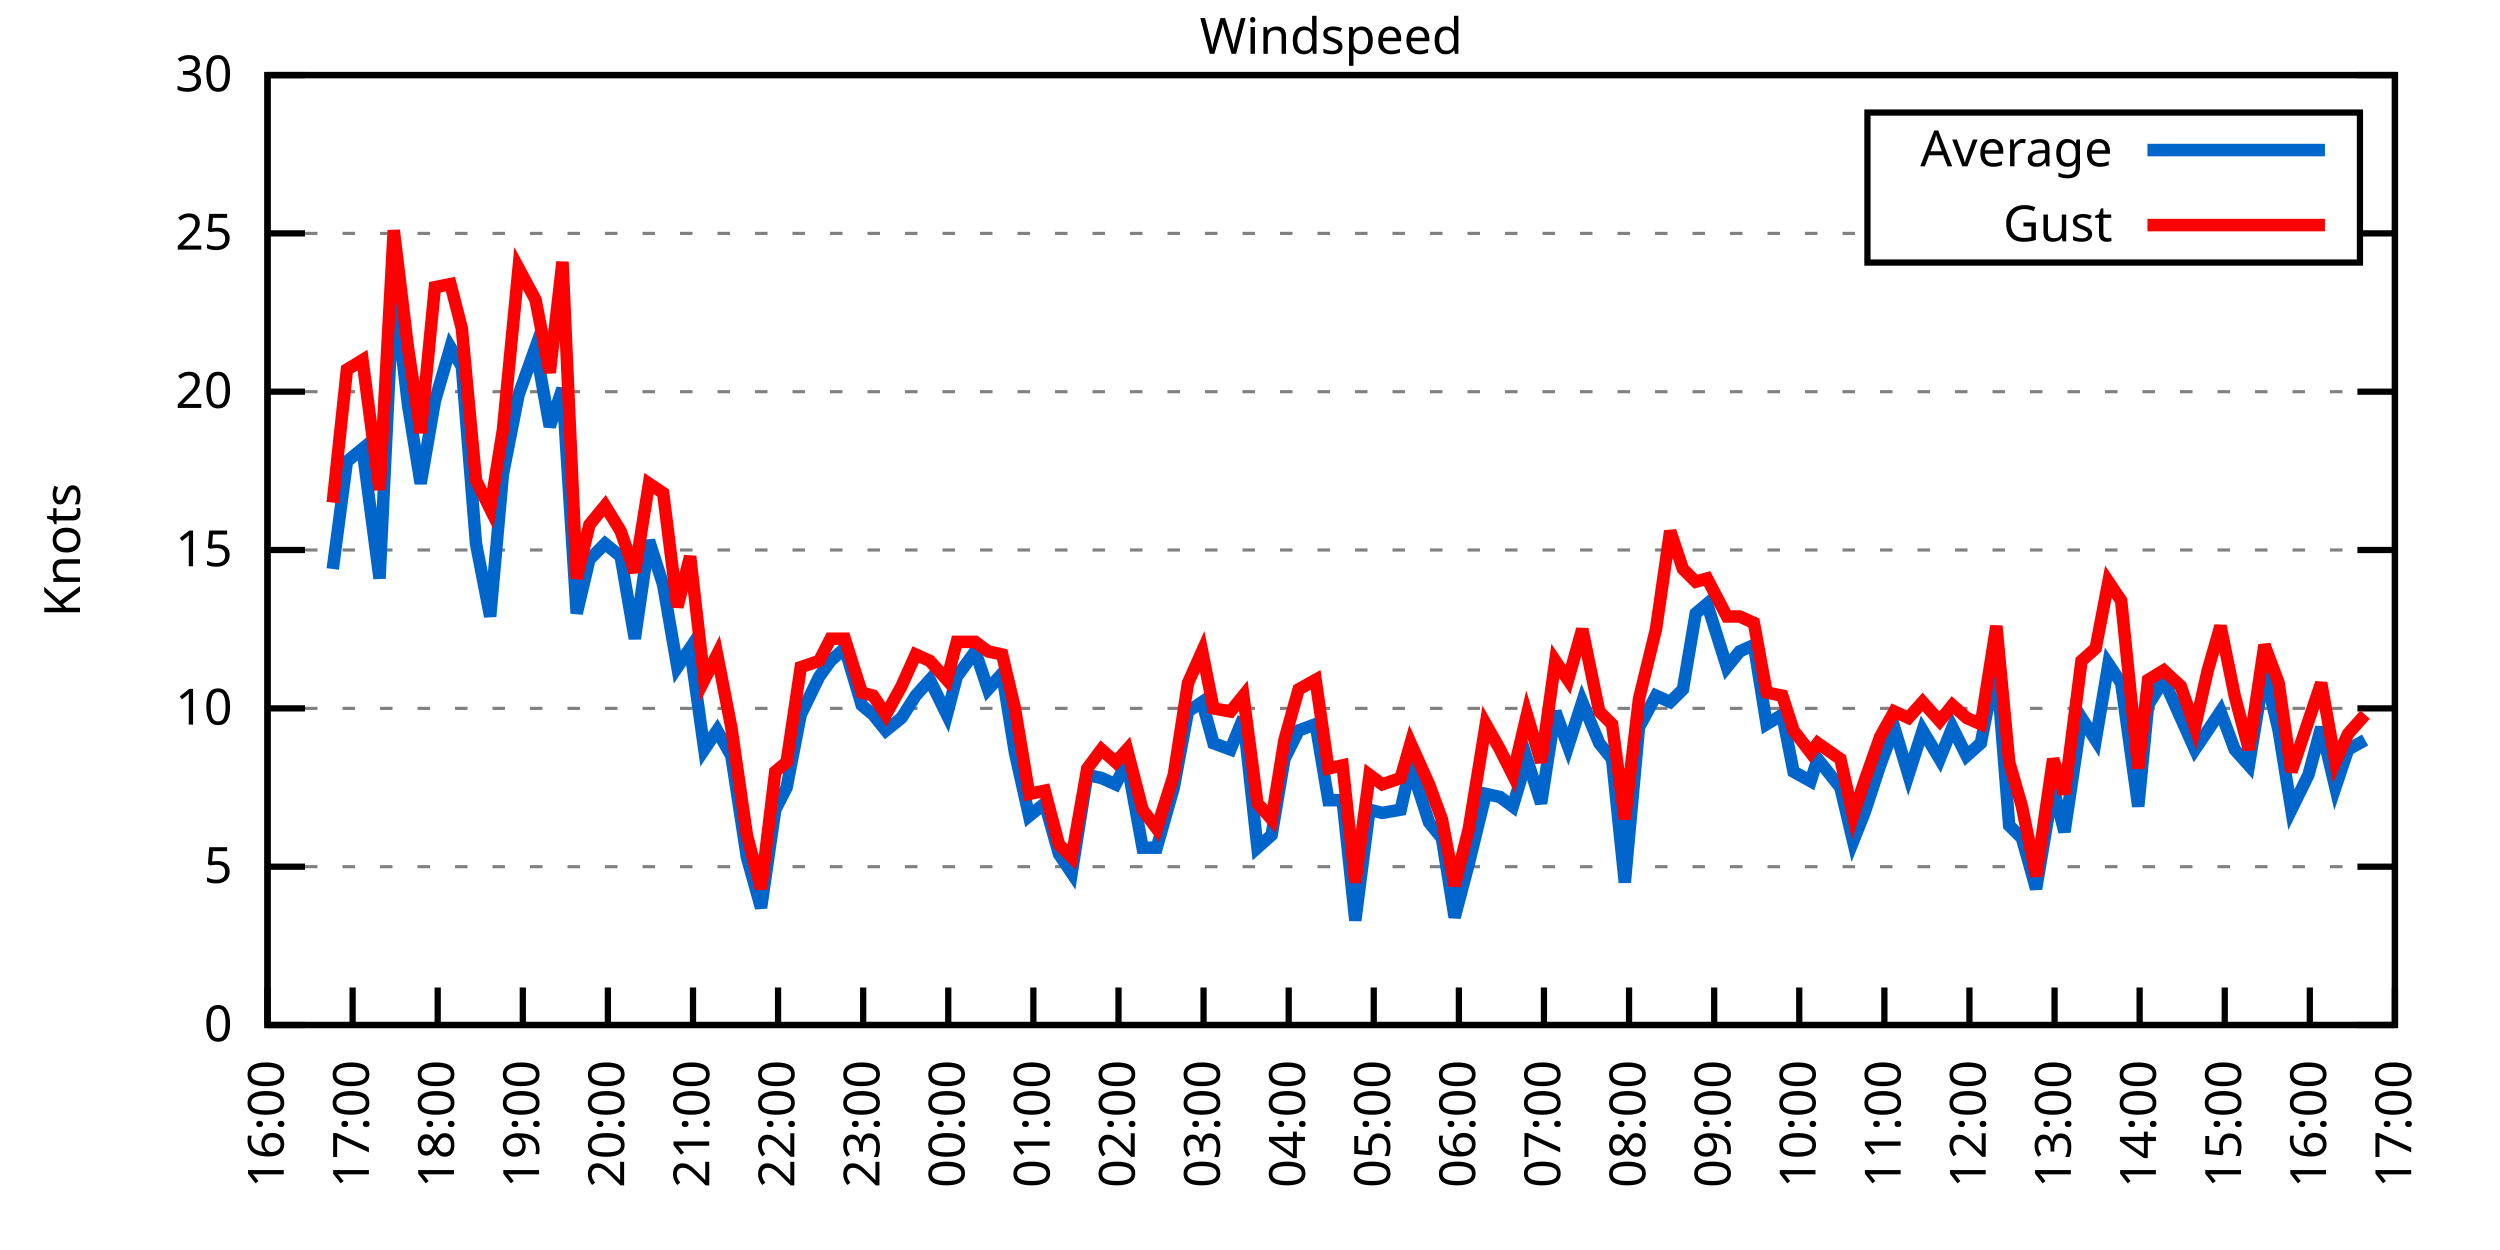
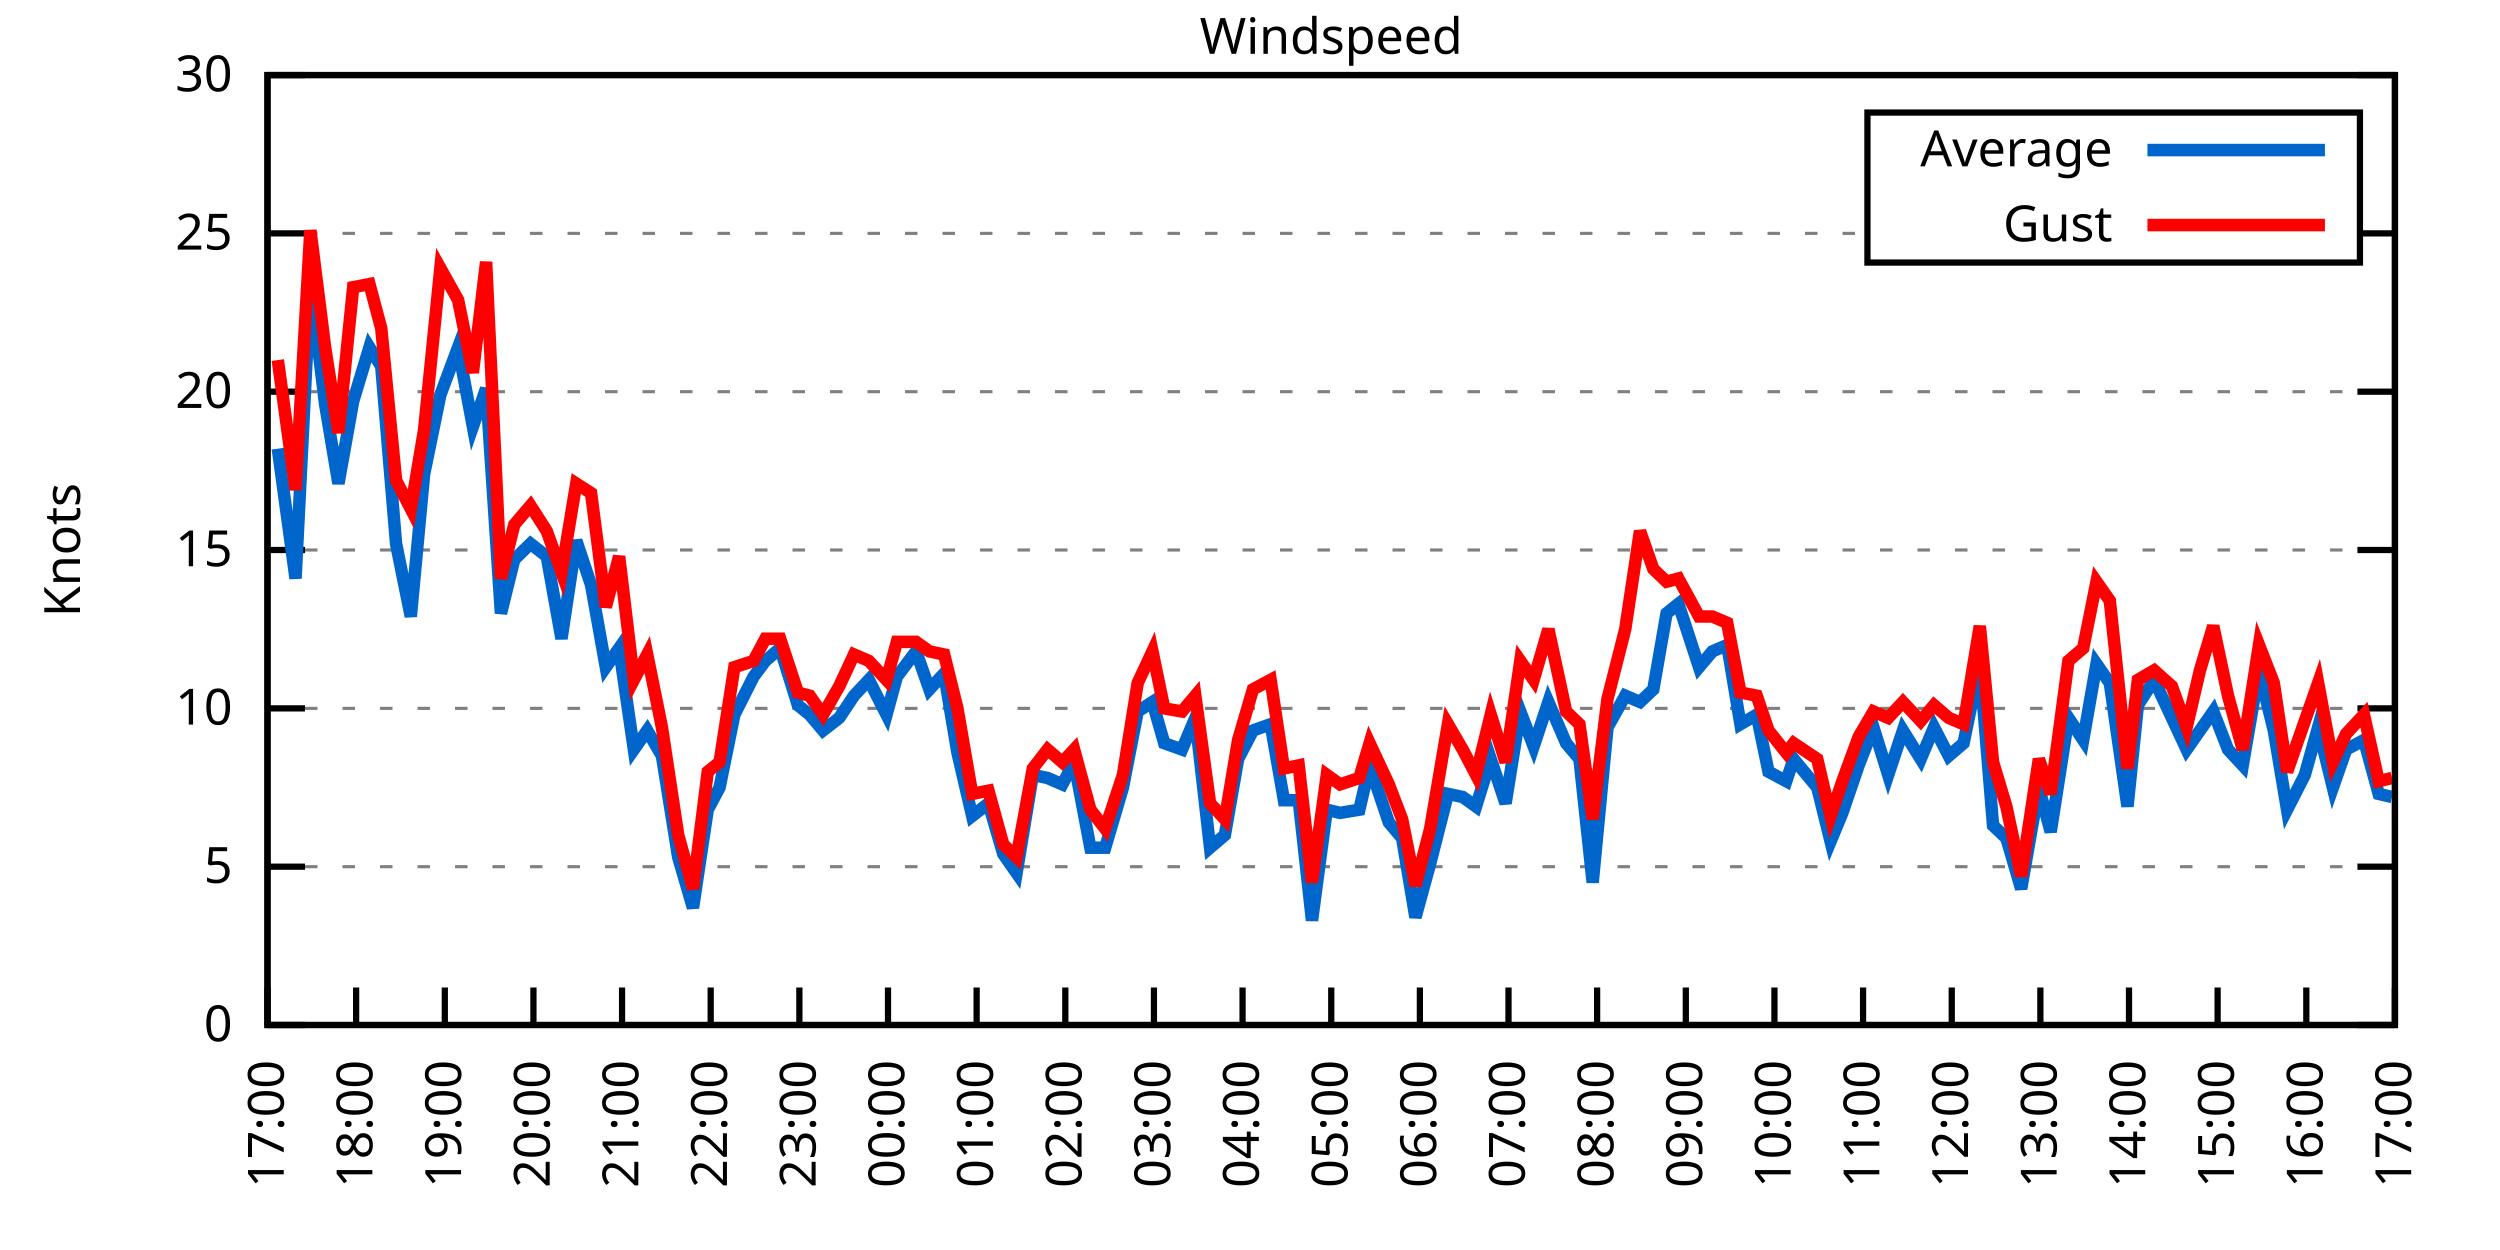
<svg xmlns="http://www.w3.org/2000/svg" xmlns:xlink="http://www.w3.org/1999/xlink" width="400" height="200" viewBox="0 0 400 200">
  <g id="gnuplot_canvas">
    <rect x="0" y="0" width="400" height="200" fill="none" />
    <defs>
      <circle id="gpDot" r="0.5" stroke-width="0.5" stroke="currentColor" />
      <path id="gpPt0" stroke-width="0.333" stroke="currentColor" d="M-1,0 h2 M0,-1 v2" />
      <path id="gpPt1" stroke-width="0.333" stroke="currentColor" d="M-1,-1 L1,1 M1,-1 L-1,1" />
      <path id="gpPt2" stroke-width="0.333" stroke="currentColor" d="M-1,0 L1,0 M0,-1 L0,1 M-1,-1 L1,1 M-1,1 L1,-1" />
      <rect id="gpPt3" stroke-width="0.333" stroke="currentColor" x="-1" y="-1" width="2" height="2" />
      <rect id="gpPt4" stroke-width="0.333" stroke="currentColor" fill="currentColor" x="-1" y="-1" width="2" height="2" />
      <circle id="gpPt5" stroke-width="0.333" stroke="currentColor" cx="0" cy="0" r="1" />
      <use xlink:href="#gpPt5" id="gpPt6" fill="currentColor" stroke="none" />
      <path id="gpPt7" stroke-width="0.333" stroke="currentColor" d="M0,-1.33 L-1.33,0.67 L1.33,0.67 z" />
      <use xlink:href="#gpPt7" id="gpPt8" fill="currentColor" stroke="none" />
      <use xlink:href="#gpPt7" id="gpPt9" stroke="currentColor" transform="rotate(180)" />
      <use xlink:href="#gpPt9" id="gpPt10" fill="currentColor" stroke="none" />
      <use xlink:href="#gpPt3" id="gpPt11" stroke="currentColor" transform="rotate(45)" />
      <use xlink:href="#gpPt11" id="gpPt12" fill="currentColor" stroke="none" />
      <path id="gpPt13" stroke-width="0.333" stroke="currentColor" d="M0,1.330 L1.265,0.411 L0.782,-1.067 L-0.782,-1.076 L-1.265,0.411 z" />
      <use xlink:href="#gpPt13" id="gpPt14" fill="currentColor" stroke="none" />
      <filter id="textbox" filterUnits="objectBoundingBox" x="0" y="0" height="1" width="1">
        <feFlood flood-color="white" flood-opacity="1" result="bgnd" />
        <feComposite in="SourceGraphic" in2="bgnd" operator="atop" />
      </filter>
      <filter id="greybox" filterUnits="objectBoundingBox" x="0" y="0" height="1" width="1">
        <feFlood flood-color="lightgrey" flood-opacity="1" result="grey" />
        <feComposite in="SourceGraphic" in2="grey" operator="atop" />
      </filter>
    </defs>
    <g fill="none" color="white" stroke="currentColor" stroke-width="1.00" stroke-linecap="butt" stroke-linejoin="miter">
</g>
    <g fill="none" color="black" stroke="currentColor" stroke-width="1.00" stroke-linecap="butt" stroke-linejoin="miter">
      <g stroke="none" shape-rendering="crispEdges">
        <polygon fill="rgb(255, 255, 255)" points="42.80,164.00 383.18,164.00 383.18,12.02 42.80,12.02 " />
      </g>
    </g>
    <g fill="none" color="black" stroke="currentColor" stroke-width="1.00" stroke-linecap="butt" stroke-linejoin="miter">
</g>
    <g fill="none" color="black" stroke="black" stroke-width="0.50" stroke-linecap="butt" stroke-linejoin="miter">
</g>
    <g fill="none" color="gray" stroke="currentColor" stroke-width="0.50" stroke-linecap="butt" stroke-linejoin="miter">
      <path stroke="gray" stroke-dasharray="2,4" class="gridline" d="M42.80,164.00 L383.19,164.00  " />
    </g>
    <g fill="none" color="gray" stroke="gray" stroke-width="1.00" stroke-linecap="butt" stroke-linejoin="miter">
</g>
    <g fill="none" color="black" stroke="currentColor" stroke-width="1.00" stroke-linecap="butt" stroke-linejoin="miter">
      <path stroke="black" d="M42.80,164.00 L48.80,164.00 M383.19,164.00 L377.19,164.00  " />
      <g transform="translate(37.20,166.60)" stroke="none" fill="black" font-family="Sans" font-size="8.00" text-anchor="end">
        <text>
          <tspan font-family="Sans"> 0</tspan>
        </text>
      </g>
    </g>
    <g fill="none" color="black" stroke="currentColor" stroke-width="1.00" stroke-linecap="butt" stroke-linejoin="miter">
</g>
    <g fill="none" color="black" stroke="black" stroke-width="0.50" stroke-linecap="butt" stroke-linejoin="miter">
</g>
    <g fill="none" color="gray" stroke="currentColor" stroke-width="0.50" stroke-linecap="butt" stroke-linejoin="miter">
      <path stroke="gray" stroke-dasharray="2,4" class="gridline" d="M42.80,138.67 L383.19,138.67  " />
    </g>
    <g fill="none" color="gray" stroke="gray" stroke-width="1.00" stroke-linecap="butt" stroke-linejoin="miter">
</g>
    <g fill="none" color="black" stroke="currentColor" stroke-width="1.00" stroke-linecap="butt" stroke-linejoin="miter">
      <path stroke="black" d="M42.80,138.67 L48.80,138.67 M383.19,138.67 L377.19,138.67  " />
      <g transform="translate(37.20,141.27)" stroke="none" fill="black" font-family="Sans" font-size="8.00" text-anchor="end">
        <text>
          <tspan font-family="Sans"> 5</tspan>
        </text>
      </g>
    </g>
    <g fill="none" color="black" stroke="currentColor" stroke-width="1.00" stroke-linecap="butt" stroke-linejoin="miter">
</g>
    <g fill="none" color="black" stroke="black" stroke-width="0.50" stroke-linecap="butt" stroke-linejoin="miter">
</g>
    <g fill="none" color="gray" stroke="currentColor" stroke-width="0.50" stroke-linecap="butt" stroke-linejoin="miter">
      <path stroke="gray" stroke-dasharray="2,4" class="gridline" d="M42.80,113.34 L383.19,113.34  " />
    </g>
    <g fill="none" color="gray" stroke="gray" stroke-width="1.00" stroke-linecap="butt" stroke-linejoin="miter">
</g>
    <g fill="none" color="black" stroke="currentColor" stroke-width="1.00" stroke-linecap="butt" stroke-linejoin="miter">
      <path stroke="black" d="M42.80,113.34 L48.80,113.34 M383.19,113.34 L377.19,113.34  " />
      <g transform="translate(37.20,115.94)" stroke="none" fill="black" font-family="Sans" font-size="8.00" text-anchor="end">
        <text>
          <tspan font-family="Sans"> 10</tspan>
        </text>
      </g>
    </g>
    <g fill="none" color="black" stroke="currentColor" stroke-width="1.00" stroke-linecap="butt" stroke-linejoin="miter">
</g>
    <g fill="none" color="black" stroke="black" stroke-width="0.50" stroke-linecap="butt" stroke-linejoin="miter">
</g>
    <g fill="none" color="gray" stroke="currentColor" stroke-width="0.50" stroke-linecap="butt" stroke-linejoin="miter">
      <path stroke="gray" stroke-dasharray="2,4" class="gridline" d="M42.80,88.00 L383.19,88.00  " />
    </g>
    <g fill="none" color="gray" stroke="gray" stroke-width="1.00" stroke-linecap="butt" stroke-linejoin="miter">
</g>
    <g fill="none" color="black" stroke="currentColor" stroke-width="1.00" stroke-linecap="butt" stroke-linejoin="miter">
      <path stroke="black" d="M42.80,88.00 L48.80,88.00 M383.19,88.00 L377.19,88.00  " />
      <g transform="translate(37.20,90.60)" stroke="none" fill="black" font-family="Sans" font-size="8.00" text-anchor="end">
        <text>
          <tspan font-family="Sans"> 15</tspan>
        </text>
      </g>
    </g>
    <g fill="none" color="black" stroke="currentColor" stroke-width="1.00" stroke-linecap="butt" stroke-linejoin="miter">
</g>
    <g fill="none" color="black" stroke="black" stroke-width="0.50" stroke-linecap="butt" stroke-linejoin="miter">
</g>
    <g fill="none" color="gray" stroke="currentColor" stroke-width="0.50" stroke-linecap="butt" stroke-linejoin="miter">
      <path stroke="gray" stroke-dasharray="2,4" class="gridline" d="M42.80,62.67 L383.19,62.67  " />
    </g>
    <g fill="none" color="gray" stroke="gray" stroke-width="1.00" stroke-linecap="butt" stroke-linejoin="miter">
</g>
    <g fill="none" color="black" stroke="currentColor" stroke-width="1.00" stroke-linecap="butt" stroke-linejoin="miter">
      <path stroke="black" d="M42.80,62.67 L48.80,62.67 M383.19,62.67 L377.19,62.67  " />
      <g transform="translate(37.20,65.27)" stroke="none" fill="black" font-family="Sans" font-size="8.00" text-anchor="end">
        <text>
          <tspan font-family="Sans"> 20</tspan>
        </text>
      </g>
    </g>
    <g fill="none" color="black" stroke="currentColor" stroke-width="1.00" stroke-linecap="butt" stroke-linejoin="miter">
</g>
    <g fill="none" color="black" stroke="black" stroke-width="0.50" stroke-linecap="butt" stroke-linejoin="miter">
</g>
    <g fill="none" color="gray" stroke="currentColor" stroke-width="0.50" stroke-linecap="butt" stroke-linejoin="miter">
      <path stroke="gray" stroke-dasharray="2,4" class="gridline" d="M42.80,37.34 L298.79,37.34 M377.59,37.34 L383.19,37.34  " />
    </g>
    <g fill="none" color="gray" stroke="gray" stroke-width="1.00" stroke-linecap="butt" stroke-linejoin="miter">
</g>
    <g fill="none" color="black" stroke="currentColor" stroke-width="1.00" stroke-linecap="butt" stroke-linejoin="miter">
      <path stroke="black" d="M42.80,37.34 L48.80,37.34 M383.19,37.34 L377.19,37.34  " />
      <g transform="translate(37.20,39.94)" stroke="none" fill="black" font-family="Sans" font-size="8.00" text-anchor="end">
        <text>
          <tspan font-family="Sans"> 25</tspan>
        </text>
      </g>
    </g>
    <g fill="none" color="black" stroke="currentColor" stroke-width="1.00" stroke-linecap="butt" stroke-linejoin="miter">
</g>
    <g fill="none" color="black" stroke="black" stroke-width="0.50" stroke-linecap="butt" stroke-linejoin="miter">
</g>
    <g fill="none" color="gray" stroke="currentColor" stroke-width="0.50" stroke-linecap="butt" stroke-linejoin="miter">
      <path stroke="gray" stroke-dasharray="2,4" class="gridline" d="M42.80,12.01 L383.19,12.01  " />
    </g>
    <g fill="none" color="gray" stroke="gray" stroke-width="1.00" stroke-linecap="butt" stroke-linejoin="miter">
</g>
    <g fill="none" color="black" stroke="currentColor" stroke-width="1.00" stroke-linecap="butt" stroke-linejoin="miter">
      <path stroke="black" d="M42.80,12.01 L48.80,12.01 M383.19,12.01 L377.19,12.01  " />
      <g transform="translate(37.20,14.61)" stroke="none" fill="black" font-family="Sans" font-size="8.00" text-anchor="end">
        <text>
          <tspan font-family="Sans"> 30</tspan>
        </text>
      </g>
    </g>
    <g fill="none" color="black" stroke="currentColor" stroke-width="1.00" stroke-linecap="butt" stroke-linejoin="miter">
      <path stroke="black" d="M42.80,164.00 L42.80,158.00  " />
      <g transform="translate(45.40,169.60) rotate(270.00)" stroke="none" fill="black" font-family="Sans" font-size="8.00" text-anchor="end">
        <text>
-           <tspan font-family="Sans">16:00</tspan>
-         </text>
-       </g>
-     </g>
-     <g fill="none" color="black" stroke="currentColor" stroke-width="1.00" stroke-linecap="butt" stroke-linejoin="miter">
-       <path stroke="black" d="M56.42,164.00 L56.42,158.00  " />
-       <g transform="translate(59.02,169.60) rotate(270.00)" stroke="none" fill="black" font-family="Sans" font-size="8.00" text-anchor="end">
-         <text>
          <tspan font-family="Sans">17:00</tspan>
        </text>
      </g>
    </g>
    <g fill="none" color="black" stroke="currentColor" stroke-width="1.00" stroke-linecap="butt" stroke-linejoin="miter">
-       <path stroke="black" d="M70.03,164.00 L70.03,158.00  " />
-       <g transform="translate(72.63,169.60) rotate(270.00)" stroke="none" fill="black" font-family="Sans" font-size="8.00" text-anchor="end">
+       <path stroke="black" d="M56.98,164.00 L56.98,158.00  " />
+       <g transform="translate(59.58,169.60) rotate(270.00)" stroke="none" fill="black" font-family="Sans" font-size="8.00" text-anchor="end">
        <text>
          <tspan font-family="Sans">18:00</tspan>
        </text>
      </g>
    </g>
    <g fill="none" color="black" stroke="currentColor" stroke-width="1.00" stroke-linecap="butt" stroke-linejoin="miter">
-       <path stroke="black" d="M83.65,164.00 L83.65,158.00  " />
-       <g transform="translate(86.25,169.60) rotate(270.00)" stroke="none" fill="black" font-family="Sans" font-size="8.00" text-anchor="end">
+       <path stroke="black" d="M71.17,164.00 L71.17,158.00  " />
+       <g transform="translate(73.77,169.60) rotate(270.00)" stroke="none" fill="black" font-family="Sans" font-size="8.00" text-anchor="end">
        <text>
          <tspan font-family="Sans">19:00</tspan>
        </text>
      </g>
    </g>
    <g fill="none" color="black" stroke="currentColor" stroke-width="1.00" stroke-linecap="butt" stroke-linejoin="miter">
-       <path stroke="black" d="M97.26,164.00 L97.26,158.00  " />
-       <g transform="translate(99.86,169.60) rotate(270.00)" stroke="none" fill="black" font-family="Sans" font-size="8.00" text-anchor="end">
+       <path stroke="black" d="M85.35,164.00 L85.35,158.00  " />
+       <g transform="translate(87.95,169.60) rotate(270.00)" stroke="none" fill="black" font-family="Sans" font-size="8.00" text-anchor="end">
        <text>
          <tspan font-family="Sans">20:00</tspan>
        </text>
      </g>
    </g>
    <g fill="none" color="black" stroke="currentColor" stroke-width="1.00" stroke-linecap="butt" stroke-linejoin="miter">
-       <path stroke="black" d="M110.88,164.00 L110.88,158.00  " />
-       <g transform="translate(113.48,169.60) rotate(270.00)" stroke="none" fill="black" font-family="Sans" font-size="8.00" text-anchor="end">
+       <path stroke="black" d="M99.53,164.00 L99.53,158.00  " />
+       <g transform="translate(102.13,169.60) rotate(270.00)" stroke="none" fill="black" font-family="Sans" font-size="8.00" text-anchor="end">
        <text>
          <tspan font-family="Sans">21:00</tspan>
        </text>
      </g>
    </g>
    <g fill="none" color="black" stroke="currentColor" stroke-width="1.00" stroke-linecap="butt" stroke-linejoin="miter">
-       <path stroke="black" d="M124.49,164.00 L124.49,158.00  " />
-       <g transform="translate(127.09,169.60) rotate(270.00)" stroke="none" fill="black" font-family="Sans" font-size="8.00" text-anchor="end">
+       <path stroke="black" d="M113.71,164.00 L113.71,158.00  " />
+       <g transform="translate(116.31,169.60) rotate(270.00)" stroke="none" fill="black" font-family="Sans" font-size="8.00" text-anchor="end">
        <text>
          <tspan font-family="Sans">22:00</tspan>
        </text>
      </g>
    </g>
    <g fill="none" color="black" stroke="currentColor" stroke-width="1.00" stroke-linecap="butt" stroke-linejoin="miter">
-       <path stroke="black" d="M138.11,164.00 L138.11,158.00  " />
-       <g transform="translate(140.71,169.60) rotate(270.00)" stroke="none" fill="black" font-family="Sans" font-size="8.00" text-anchor="end">
+       <path stroke="black" d="M127.90,164.00 L127.90,158.00  " />
+       <g transform="translate(130.50,169.60) rotate(270.00)" stroke="none" fill="black" font-family="Sans" font-size="8.00" text-anchor="end">
        <text>
          <tspan font-family="Sans">23:00</tspan>
        </text>
      </g>
    </g>
    <g fill="none" color="black" stroke="currentColor" stroke-width="1.00" stroke-linecap="butt" stroke-linejoin="miter">
-       <path stroke="black" d="M151.72,164.00 L151.72,158.00  " />
-       <g transform="translate(154.32,169.60) rotate(270.00)" stroke="none" fill="black" font-family="Sans" font-size="8.00" text-anchor="end">
+       <path stroke="black" d="M142.08,164.00 L142.08,158.00  " />
+       <g transform="translate(144.68,169.60) rotate(270.00)" stroke="none" fill="black" font-family="Sans" font-size="8.00" text-anchor="end">
        <text>
          <tspan font-family="Sans">00:00</tspan>
        </text>
      </g>
    </g>
    <g fill="none" color="black" stroke="currentColor" stroke-width="1.00" stroke-linecap="butt" stroke-linejoin="miter">
-       <path stroke="black" d="M165.34,164.00 L165.34,158.00  " />
-       <g transform="translate(167.94,169.60) rotate(270.00)" stroke="none" fill="black" font-family="Sans" font-size="8.00" text-anchor="end">
+       <path stroke="black" d="M156.26,164.00 L156.26,158.00  " />
+       <g transform="translate(158.86,169.60) rotate(270.00)" stroke="none" fill="black" font-family="Sans" font-size="8.00" text-anchor="end">
        <text>
          <tspan font-family="Sans">01:00</tspan>
        </text>
      </g>
    </g>
    <g fill="none" color="black" stroke="currentColor" stroke-width="1.00" stroke-linecap="butt" stroke-linejoin="miter">
-       <path stroke="black" d="M178.96,164.00 L178.96,158.00  " />
-       <g transform="translate(181.56,169.60) rotate(270.00)" stroke="none" fill="black" font-family="Sans" font-size="8.00" text-anchor="end">
+       <path stroke="black" d="M170.45,164.00 L170.45,158.00  " />
+       <g transform="translate(173.05,169.60) rotate(270.00)" stroke="none" fill="black" font-family="Sans" font-size="8.00" text-anchor="end">
        <text>
          <tspan font-family="Sans">02:00</tspan>
        </text>
      </g>
    </g>
    <g fill="none" color="black" stroke="currentColor" stroke-width="1.00" stroke-linecap="butt" stroke-linejoin="miter">
-       <path stroke="black" d="M192.57,164.00 L192.57,158.00  " />
-       <g transform="translate(195.17,169.60) rotate(270.00)" stroke="none" fill="black" font-family="Sans" font-size="8.00" text-anchor="end">
+       <path stroke="black" d="M184.63,164.00 L184.63,158.00  " />
+       <g transform="translate(187.23,169.60) rotate(270.00)" stroke="none" fill="black" font-family="Sans" font-size="8.00" text-anchor="end">
        <text>
          <tspan font-family="Sans">03:00</tspan>
        </text>
      </g>
    </g>
    <g fill="none" color="black" stroke="currentColor" stroke-width="1.00" stroke-linecap="butt" stroke-linejoin="miter">
-       <path stroke="black" d="M206.19,164.00 L206.19,158.00  " />
-       <g transform="translate(208.79,169.60) rotate(270.00)" stroke="none" fill="black" font-family="Sans" font-size="8.00" text-anchor="end">
+       <path stroke="black" d="M198.81,164.00 L198.81,158.00  " />
+       <g transform="translate(201.41,169.60) rotate(270.00)" stroke="none" fill="black" font-family="Sans" font-size="8.00" text-anchor="end">
        <text>
          <tspan font-family="Sans">04:00</tspan>
        </text>
      </g>
    </g>
    <g fill="none" color="black" stroke="currentColor" stroke-width="1.00" stroke-linecap="butt" stroke-linejoin="miter">
-       <path stroke="black" d="M219.80,164.00 L219.80,158.00  " />
-       <g transform="translate(222.40,169.60) rotate(270.00)" stroke="none" fill="black" font-family="Sans" font-size="8.00" text-anchor="end">
+       <path stroke="black" d="M213.00,164.00 L213.00,158.00  " />
+       <g transform="translate(215.60,169.60) rotate(270.00)" stroke="none" fill="black" font-family="Sans" font-size="8.00" text-anchor="end">
        <text>
          <tspan font-family="Sans">05:00</tspan>
        </text>
      </g>
    </g>
    <g fill="none" color="black" stroke="currentColor" stroke-width="1.00" stroke-linecap="butt" stroke-linejoin="miter">
-       <path stroke="black" d="M233.42,164.00 L233.42,158.00  " />
-       <g transform="translate(236.02,169.60) rotate(270.00)" stroke="none" fill="black" font-family="Sans" font-size="8.00" text-anchor="end">
+       <path stroke="black" d="M227.18,164.00 L227.18,158.00  " />
+       <g transform="translate(229.78,169.60) rotate(270.00)" stroke="none" fill="black" font-family="Sans" font-size="8.00" text-anchor="end">
        <text>
          <tspan font-family="Sans">06:00</tspan>
        </text>
      </g>
    </g>
    <g fill="none" color="black" stroke="currentColor" stroke-width="1.00" stroke-linecap="butt" stroke-linejoin="miter">
-       <path stroke="black" d="M247.03,164.00 L247.03,158.00  " />
-       <g transform="translate(249.63,169.60) rotate(270.00)" stroke="none" fill="black" font-family="Sans" font-size="8.00" text-anchor="end">
+       <path stroke="black" d="M241.36,164.00 L241.36,158.00  " />
+       <g transform="translate(243.96,169.60) rotate(270.00)" stroke="none" fill="black" font-family="Sans" font-size="8.00" text-anchor="end">
        <text>
          <tspan font-family="Sans">07:00</tspan>
        </text>
      </g>
    </g>
    <g fill="none" color="black" stroke="currentColor" stroke-width="1.00" stroke-linecap="butt" stroke-linejoin="miter">
-       <path stroke="black" d="M260.65,164.00 L260.65,158.00  " />
-       <g transform="translate(263.25,169.60) rotate(270.00)" stroke="none" fill="black" font-family="Sans" font-size="8.00" text-anchor="end">
+       <path stroke="black" d="M255.54,164.00 L255.54,158.00  " />
+       <g transform="translate(258.14,169.60) rotate(270.00)" stroke="none" fill="black" font-family="Sans" font-size="8.00" text-anchor="end">
        <text>
          <tspan font-family="Sans">08:00</tspan>
        </text>
      </g>
    </g>
    <g fill="none" color="black" stroke="currentColor" stroke-width="1.00" stroke-linecap="butt" stroke-linejoin="miter">
-       <path stroke="black" d="M274.27,164.00 L274.27,158.00  " />
-       <g transform="translate(276.87,169.60) rotate(270.00)" stroke="none" fill="black" font-family="Sans" font-size="8.00" text-anchor="end">
+       <path stroke="black" d="M269.73,164.00 L269.73,158.00  " />
+       <g transform="translate(272.33,169.60) rotate(270.00)" stroke="none" fill="black" font-family="Sans" font-size="8.00" text-anchor="end">
        <text>
          <tspan font-family="Sans">09:00</tspan>
        </text>
      </g>
    </g>
    <g fill="none" color="black" stroke="currentColor" stroke-width="1.00" stroke-linecap="butt" stroke-linejoin="miter">
-       <path stroke="black" d="M287.88,164.00 L287.88,158.00  " />
-       <g transform="translate(290.48,169.60) rotate(270.00)" stroke="none" fill="black" font-family="Sans" font-size="8.00" text-anchor="end">
+       <path stroke="black" d="M283.91,164.00 L283.91,158.00  " />
+       <g transform="translate(286.51,169.60) rotate(270.00)" stroke="none" fill="black" font-family="Sans" font-size="8.00" text-anchor="end">
        <text>
          <tspan font-family="Sans">10:00</tspan>
        </text>
      </g>
    </g>
    <g fill="none" color="black" stroke="currentColor" stroke-width="1.00" stroke-linecap="butt" stroke-linejoin="miter">
-       <path stroke="black" d="M301.50,164.00 L301.50,158.00  " />
-       <g transform="translate(304.10,169.60) rotate(270.00)" stroke="none" fill="black" font-family="Sans" font-size="8.00" text-anchor="end">
+       <path stroke="black" d="M298.09,164.00 L298.09,158.00  " />
+       <g transform="translate(300.69,169.60) rotate(270.00)" stroke="none" fill="black" font-family="Sans" font-size="8.00" text-anchor="end">
        <text>
          <tspan font-family="Sans">11:00</tspan>
        </text>
      </g>
    </g>
    <g fill="none" color="black" stroke="currentColor" stroke-width="1.00" stroke-linecap="butt" stroke-linejoin="miter">
-       <path stroke="black" d="M315.11,164.00 L315.11,158.00  " />
-       <g transform="translate(317.71,169.60) rotate(270.00)" stroke="none" fill="black" font-family="Sans" font-size="8.00" text-anchor="end">
+       <path stroke="black" d="M312.28,164.00 L312.28,158.00  " />
+       <g transform="translate(314.88,169.60) rotate(270.00)" stroke="none" fill="black" font-family="Sans" font-size="8.00" text-anchor="end">
        <text>
          <tspan font-family="Sans">12:00</tspan>
        </text>
      </g>
    </g>
    <g fill="none" color="black" stroke="currentColor" stroke-width="1.00" stroke-linecap="butt" stroke-linejoin="miter">
-       <path stroke="black" d="M328.73,164.00 L328.73,158.00  " />
-       <g transform="translate(331.33,169.60) rotate(270.00)" stroke="none" fill="black" font-family="Sans" font-size="8.00" text-anchor="end">
+       <path stroke="black" d="M326.46,164.00 L326.46,158.00  " />
+       <g transform="translate(329.06,169.60) rotate(270.00)" stroke="none" fill="black" font-family="Sans" font-size="8.00" text-anchor="end">
        <text>
          <tspan font-family="Sans">13:00</tspan>
        </text>
      </g>
    </g>
    <g fill="none" color="black" stroke="currentColor" stroke-width="1.00" stroke-linecap="butt" stroke-linejoin="miter">
-       <path stroke="black" d="M342.34,164.00 L342.34,158.00  " />
-       <g transform="translate(344.94,169.60) rotate(270.00)" stroke="none" fill="black" font-family="Sans" font-size="8.00" text-anchor="end">
+       <path stroke="black" d="M340.64,164.00 L340.64,158.00  " />
+       <g transform="translate(343.24,169.60) rotate(270.00)" stroke="none" fill="black" font-family="Sans" font-size="8.00" text-anchor="end">
        <text>
          <tspan font-family="Sans">14:00</tspan>
        </text>
      </g>
    </g>
    <g fill="none" color="black" stroke="currentColor" stroke-width="1.00" stroke-linecap="butt" stroke-linejoin="miter">
-       <path stroke="black" d="M355.96,164.00 L355.96,158.00  " />
-       <g transform="translate(358.56,169.60) rotate(270.00)" stroke="none" fill="black" font-family="Sans" font-size="8.00" text-anchor="end">
+       <path stroke="black" d="M354.82,164.00 L354.82,158.00  " />
+       <g transform="translate(357.42,169.60) rotate(270.00)" stroke="none" fill="black" font-family="Sans" font-size="8.00" text-anchor="end">
        <text>
          <tspan font-family="Sans">15:00</tspan>
        </text>
      </g>
    </g>
    <g fill="none" color="black" stroke="currentColor" stroke-width="1.00" stroke-linecap="butt" stroke-linejoin="miter">
-       <path stroke="black" d="M369.57,164.00 L369.57,158.00  " />
-       <g transform="translate(372.17,169.60) rotate(270.00)" stroke="none" fill="black" font-family="Sans" font-size="8.00" text-anchor="end">
+       <path stroke="black" d="M369.01,164.00 L369.01,158.00  " />
+       <g transform="translate(371.61,169.60) rotate(270.00)" stroke="none" fill="black" font-family="Sans" font-size="8.00" text-anchor="end">
        <text>
          <tspan font-family="Sans">16:00</tspan>
        </text>
      </g>
    </g>
    <g fill="none" color="black" stroke="currentColor" stroke-width="1.00" stroke-linecap="butt" stroke-linejoin="miter">
      <path stroke="black" d="M383.19,164.00 L383.19,158.00  " />
      <g transform="translate(385.79,169.60) rotate(270.00)" stroke="none" fill="black" font-family="Sans" font-size="8.00" text-anchor="end">
        <text>
          <tspan font-family="Sans">17:00</tspan>
        </text>
      </g>
    </g>
    <g fill="none" color="black" stroke="currentColor" stroke-width="1.00" stroke-linecap="butt" stroke-linejoin="miter">
</g>
    <g fill="none" color="black" stroke="currentColor" stroke-width="1.00" stroke-linecap="butt" stroke-linejoin="miter">
      <path stroke="black" d="M42.80,12.01 L42.80,164.00 L383.19,164.00 L383.19,12.01 L42.80,12.01 Z  " />
    </g>
    <g fill="none" color="black" stroke="currentColor" stroke-width="1.00" stroke-linecap="butt" stroke-linejoin="miter">
</g>
    <g fill="none" color="black" stroke="currentColor" stroke-width="1.00" stroke-linecap="butt" stroke-linejoin="miter">
      <path stroke="black" d="M298.79,42.01 L298.79,18.01 L377.59,18.01 L377.59,42.01 L298.79,42.01 Z  " />
    </g>
    <g id="Windspeed_plot_1">
      <g fill="none" color="white" stroke="black" stroke-width="2.00" stroke-linecap="butt" stroke-linejoin="miter">
</g>
      <g fill="none" color="black" stroke="currentColor" stroke-width="2.00" stroke-linecap="butt" stroke-linejoin="miter">
        <g transform="translate(337.99,26.61)" stroke="none" fill="black" font-family="Sans" font-size="8.00" text-anchor="end">
          <text>
            <tspan font-family="Sans">Average</tspan>
          </text>
        </g>
      </g>
      <g fill="none" color="black" stroke="currentColor" stroke-width="2.00" stroke-linecap="butt" stroke-linejoin="miter">
-         <path stroke="rgb(  0, 102, 204)" d="M343.59,24.01 L371.99,24.01 M53.24,91.04 L55.51,73.82 L58.00,71.79 L60.73,92.56 L63.00,45.45 L65.27,64.70   L67.31,77.37 L69.58,64.19 L72.07,55.58 L73.89,58.62 L76.16,86.99 L78.43,98.64 L80.47,75.85 L82.97,63.18   L85.69,55.58 L87.96,68.25 L90.00,62.17 L92.27,98.14 L94.31,89.52 L96.81,86.99 L99.30,89.02 L101.57,102.19   L103.84,86.49 L106.11,93.58 L108.38,106.75 L110.42,103.71 L112.69,119.92 L114.74,116.88 L117.01,120.94 L119.50,137.15   L121.77,145.25 L124.04,129.55 L125.86,126.00 L128.12,114.35 L131.07,108.27 L132.89,105.74 L135.16,103.71 L137.88,112.83   L139.70,114.35 L141.74,116.88 L144.24,114.86 L146.51,111.31 L148.77,108.78 L151.50,114.35 L153.09,108.27 L156.04,104.22   L158.08,110.30 L160.35,107.76 L162.39,120.43 L164.66,130.56 L167.16,128.54 L169.43,136.64 L171.47,139.68 L173.96,123.98   L176.23,124.48 L178.50,125.50 L180.32,121.95 L182.81,135.63 L185.08,135.63 L187.81,126.00 L190.08,113.84 L192.34,112.32   L194.16,118.91 L196.88,119.92 L198.93,114.86 L201.19,135.63 L203.46,133.60 L205.51,121.44 L207.78,116.88 L210.50,115.87   L212.54,128.03 L214.81,128.03 L216.85,147.28 L219.12,129.55 L221.16,130.06 L224.11,129.55 L225.70,122.46 L228.65,131.58   L230.70,134.11 L232.74,146.77 L235.01,138.16 L237.73,127.02 L240.00,127.52 L242.04,129.04 L244.31,121.44 L246.58,128.54   L248.85,113.84 L250.89,119.42 L253.16,112.32 L255.88,118.91 L257.93,121.44 L259.97,141.20 L262.24,116.38 L264.96,111.31   L267.23,112.32 L269.27,110.30 L271.32,98.14 L273.13,96.62 L276.31,106.75 L278.35,104.22 L280.62,103.20 L282.66,115.87   L285.16,114.35 L286.97,123.47 L289.70,124.99 L290.83,121.44 L294.46,126.00 L296.50,134.62 L298.32,130.06 L300.82,122.46   L303.08,116.38 L305.35,123.98 L307.62,116.88 L310.35,121.44 L312.39,116.38 L314.66,120.94 L316.93,118.91 L319.42,106.24   L321.47,132.08 L323.51,134.11 L325.78,142.21 L328.50,126.00 L330.32,133.10 L333.04,114.86 L335.31,118.40 L337.35,106.24   L339.39,109.28 L342.12,129.04 L343.70,112.83 L346.20,108.78 L348.92,114.86 L351.19,119.92 L353.24,116.88 L355.28,113.84   L357.55,119.92 L359.82,122.46 L362.31,107.26 L364.58,116.88 L366.62,129.55 L369.35,123.98 L371.39,116.38 L373.66,126.00   L375.70,119.92 L378.42,118.40  " />
+         <path stroke="rgb(  0, 102, 204)" d="M343.59,24.01 L371.99,24.01 M44.45,71.79 L47.29,92.56 L49.66,45.45 L52.02,64.70 L54.15,77.37 L56.51,64.19   L59.11,55.58 L61.00,58.62 L63.37,86.99 L65.73,98.64 L67.86,75.85 L70.46,63.18 L73.29,55.58 L75.66,68.25   L77.78,62.17 L80.15,98.14 L82.28,89.52 L84.88,86.99 L87.48,89.02 L89.84,102.19 L92.20,86.49 L94.57,93.58   L96.93,106.75 L99.06,103.71 L101.42,119.92 L103.55,116.88 L105.91,120.94 L108.51,137.15 L110.88,145.25 L113.24,129.55   L115.13,126.00 L117.50,114.35 L120.57,108.27 L122.46,105.74 L124.82,103.71 L127.66,112.83 L129.55,114.35 L131.68,116.88   L134.28,114.86 L136.64,111.31 L139.01,108.78 L141.84,114.35 L143.50,108.27 L146.57,104.22 L148.70,110.30 L151.06,107.76   L153.19,120.43 L155.55,130.56 L158.15,128.54 L160.52,136.64 L162.65,139.68 L165.25,123.98 L167.61,124.48 L169.97,125.50   L171.86,121.95 L174.46,135.63 L176.83,135.63 L179.67,126.00 L182.03,113.84 L184.39,112.32 L186.28,118.91 L189.12,119.92   L191.25,114.86 L193.61,135.63 L195.98,133.60 L198.10,121.44 L200.47,116.88 L203.30,115.87 L205.43,128.03 L207.79,128.03   L209.92,147.28 L212.29,129.55 L214.41,130.06 L217.49,129.55 L219.14,122.46 L222.21,131.58 L224.34,134.11 L226.47,146.77   L228.83,138.16 L231.67,127.02 L234.03,127.52 L236.16,129.04 L238.52,121.44 L240.89,128.54 L243.25,113.84 L245.38,119.42   L247.74,112.32 L250.58,118.91 L252.71,121.44 L254.83,141.20 L257.20,116.38 L260.04,111.31 L262.40,112.32 L264.53,110.30   L266.65,98.14 L268.54,96.62 L271.85,106.75 L273.98,104.22 L276.35,103.20 L278.47,115.87 L281.07,114.35 L282.96,123.47   L285.80,124.99 L286.98,121.44 L290.76,126.00 L292.89,134.62 L294.78,130.06 L297.38,122.46 L299.75,116.38 L302.11,123.98   L304.47,116.88 L307.31,121.44 L309.44,116.38 L311.80,120.94 L314.17,118.91 L316.77,106.24 L318.89,132.08 L321.02,134.11   L323.39,142.21 L326.22,126.00 L328.11,133.10 L330.95,114.86 L333.31,118.40 L335.44,106.24 L337.57,109.28 L340.40,129.04   L342.06,112.83 L344.66,108.78 L347.50,114.86 L349.86,119.92 L351.99,116.88 L354.12,113.84 L356.48,119.92 L358.84,122.46   L361.44,107.26 L363.81,116.88 L365.93,129.55 L368.77,123.98 L370.90,116.38 L373.26,126.00 L375.39,119.92 L378.23,118.40   L380.59,127.02 L382.72,127.52  " />
      </g>
    </g>
    <g id="Windspeed_plot_2">
      <g fill="none" color="black" stroke="currentColor" stroke-width="2.00" stroke-linecap="butt" stroke-linejoin="miter">
        <g transform="translate(337.99,38.61)" stroke="none" fill="black" font-family="Sans" font-size="8.00" text-anchor="end">
          <text>
            <tspan font-family="Sans">Gust</tspan>
          </text>
        </g>
      </g>
      <g fill="none" color="black" stroke="currentColor" stroke-width="2.00" stroke-linecap="butt" stroke-linejoin="miter">
-         <path stroke="rgb(255,   0,   0)" d="M343.59,36.01 L371.99,36.01 M53.24,80.41 L55.51,59.13 L58.00,57.61 L60.73,78.38 L63.00,36.84 L65.27,55.58   L67.31,69.26 L69.58,45.95 L72.07,45.45 L73.89,52.54 L76.16,76.86 L78.43,81.42 L80.47,68.75 L82.97,42.91   L85.69,47.98 L87.96,59.63 L90.00,41.90 L92.27,92.56 L94.31,83.95 L96.81,80.91 L99.30,84.97 L101.57,91.55   L103.84,77.37 L106.11,78.89 L108.38,97.12 L110.42,89.02 L112.69,108.78 L114.74,104.72 L117.01,116.38 L119.50,133.60   L121.77,142.21 L124.04,123.47 L125.86,121.95 L128.12,106.75 L131.07,105.74 L132.89,102.19 L135.16,102.19 L137.88,110.80   L139.70,111.31 L141.74,114.35 L144.24,109.79 L146.51,104.72 L148.77,105.74 L151.50,108.78 L153.09,102.70 L156.04,102.70   L158.08,104.22 L160.35,104.72 L162.39,113.34 L164.66,127.02 L167.16,126.51 L169.43,135.12 L171.47,137.15 L173.96,122.96   L176.23,119.92 L178.50,121.95 L180.32,119.92 L182.81,129.55 L185.08,132.59 L187.81,123.98 L190.08,109.28 L192.34,104.22   L194.16,113.34 L196.88,113.84 L198.93,111.31 L201.19,128.54 L203.46,131.07 L205.51,118.40 L207.78,110.30 L210.50,108.78   L212.54,122.96 L214.81,122.46 L216.85,141.20 L219.12,123.98 L221.16,125.50 L224.11,124.48 L225.70,118.91 L228.65,125.50   L230.70,131.07 L232.74,141.71 L235.01,132.59 L237.73,115.87 L240.00,119.92 L242.04,123.98 L244.31,114.35 L246.58,121.95   L248.85,105.74 L250.89,108.78 L253.16,100.67 L255.88,113.84 L257.93,115.87 L259.97,131.07 L262.24,111.82 L264.96,100.67   L267.23,84.97 L269.27,91.04 L271.32,93.07 L273.13,92.56 L276.31,98.64 L278.35,98.64 L280.62,99.66 L282.66,110.80   L285.16,111.31 L286.97,116.88 L289.70,120.43 L290.83,118.91 L294.46,121.44 L296.50,130.56 L298.32,124.99 L300.82,117.90   L303.08,113.84 L305.35,114.86 L307.62,112.32 L310.35,115.36 L312.39,112.83 L314.66,114.86 L316.93,115.87 L319.42,100.16   L321.47,121.95 L323.51,129.04 L325.78,140.19 L328.50,121.44 L330.32,127.02 L333.04,105.74 L335.31,103.71 L337.35,93.07   L339.39,96.11 L342.12,122.96 L343.70,108.78 L346.20,107.26 L348.92,109.79 L351.19,116.38 L353.24,107.26 L355.28,100.16   L357.55,111.31 L359.82,119.92 L362.31,103.20 L364.58,109.28 L366.62,123.47 L369.35,115.36 L371.39,109.28 L373.66,121.95   L375.70,117.39 L378.42,114.35  " />
+         <path stroke="rgb(255,   0,   0)" d="M343.59,36.01 L371.99,36.01 M44.45,57.61 L47.29,78.38 L49.66,36.84 L52.02,55.58 L54.15,69.26 L56.51,45.95   L59.11,45.45 L61.00,52.54 L63.37,76.86 L65.73,81.42 L67.86,68.75 L70.46,42.91 L73.29,47.98 L75.66,59.63   L77.78,41.90 L80.15,92.56 L82.28,83.95 L84.88,80.91 L87.48,84.97 L89.84,91.55 L92.20,77.37 L94.57,78.89   L96.93,97.12 L99.06,89.02 L101.42,108.78 L103.55,104.72 L105.91,116.38 L108.51,133.60 L110.88,142.21 L113.24,123.47   L115.13,121.95 L117.50,106.75 L120.57,105.74 L122.46,102.19 L124.82,102.19 L127.66,110.80 L129.55,111.31 L131.68,114.35   L134.28,109.79 L136.64,104.72 L139.01,105.74 L141.84,108.78 L143.50,102.70 L146.57,102.70 L148.70,104.22 L151.06,104.72   L153.19,113.34 L155.55,127.02 L158.15,126.51 L160.52,135.12 L162.65,137.15 L165.25,122.96 L167.61,119.92 L169.97,121.95   L171.86,119.92 L174.46,129.55 L176.83,132.59 L179.67,123.98 L182.03,109.28 L184.39,104.22 L186.28,113.34 L189.12,113.84   L191.25,111.31 L193.61,128.54 L195.98,131.07 L198.10,118.40 L200.47,110.30 L203.30,108.78 L205.43,122.96 L207.79,122.46   L209.92,141.20 L212.29,123.98 L214.41,125.50 L217.49,124.48 L219.14,118.91 L222.21,125.50 L224.34,131.07 L226.47,141.71   L228.83,132.59 L231.67,115.87 L234.03,119.92 L236.16,123.98 L238.52,114.35 L240.89,121.95 L243.25,105.74 L245.38,108.78   L247.74,100.67 L250.58,113.84 L252.71,115.87 L254.83,131.07 L257.20,111.82 L260.04,100.67 L262.40,84.97 L264.53,91.04   L266.65,93.07 L268.54,92.56 L271.85,98.64 L273.98,98.64 L276.35,99.66 L278.47,110.80 L281.07,111.31 L282.96,116.88   L285.80,120.43 L286.98,118.91 L290.76,121.44 L292.89,130.56 L294.78,124.99 L297.38,117.90 L299.75,113.84 L302.11,114.86   L304.47,112.32 L307.31,115.36 L309.44,112.83 L311.80,114.86 L314.17,115.87 L316.77,100.16 L318.89,121.95 L321.02,129.04   L323.39,140.19 L326.22,121.44 L328.11,127.02 L330.95,105.74 L333.31,103.71 L335.44,93.07 L337.57,96.11 L340.40,122.96   L342.06,108.78 L344.66,107.26 L347.50,109.79 L349.86,116.38 L351.99,107.26 L354.12,100.16 L356.48,111.31 L358.84,119.92   L361.44,103.20 L363.81,109.28 L365.93,123.47 L368.77,115.36 L370.90,109.28 L373.26,121.95 L375.39,117.39 L378.23,114.35   L380.59,124.99 L382.72,124.48  " />
      </g>
    </g>
    <g fill="none" color="black" stroke="currentColor" stroke-width="2.00" stroke-linecap="butt" stroke-linejoin="miter">
</g>
    <g fill="none" color="black" stroke="black" stroke-width="1.00" stroke-linecap="butt" stroke-linejoin="miter">
</g>
    <g fill="none" color="black" stroke="currentColor" stroke-width="1.00" stroke-linecap="butt" stroke-linejoin="miter">
      <path stroke="black" d="M42.80,12.01 L42.80,164.00 L383.19,164.00 L383.19,12.01 L42.80,12.01 Z  " />
      <g transform="translate(12.80,88.01) rotate(270.00)" stroke="none" fill="black" font-family="Sans" font-size="8.00" text-anchor="middle">
        <text>
          <tspan font-family="Sans">Knots</tspan>
        </text>
      </g>
    </g>
    <g fill="none" color="black" stroke="currentColor" stroke-width="1.00" stroke-linecap="butt" stroke-linejoin="miter">
</g>
    <g fill="none" color="black" stroke="currentColor" stroke-width="1.00" stroke-linecap="butt" stroke-linejoin="miter">
      <g transform="translate(212.99,8.61)" stroke="none" fill="black" font-family="Sans" font-size="8.00" text-anchor="middle">
        <text>
          <tspan font-family="Sans">Windspeed</tspan>
        </text>
      </g>
    </g>
    <g fill="none" color="black" stroke="currentColor" stroke-width="1.00" stroke-linecap="butt" stroke-linejoin="miter">
</g>
  </g>
</svg>
